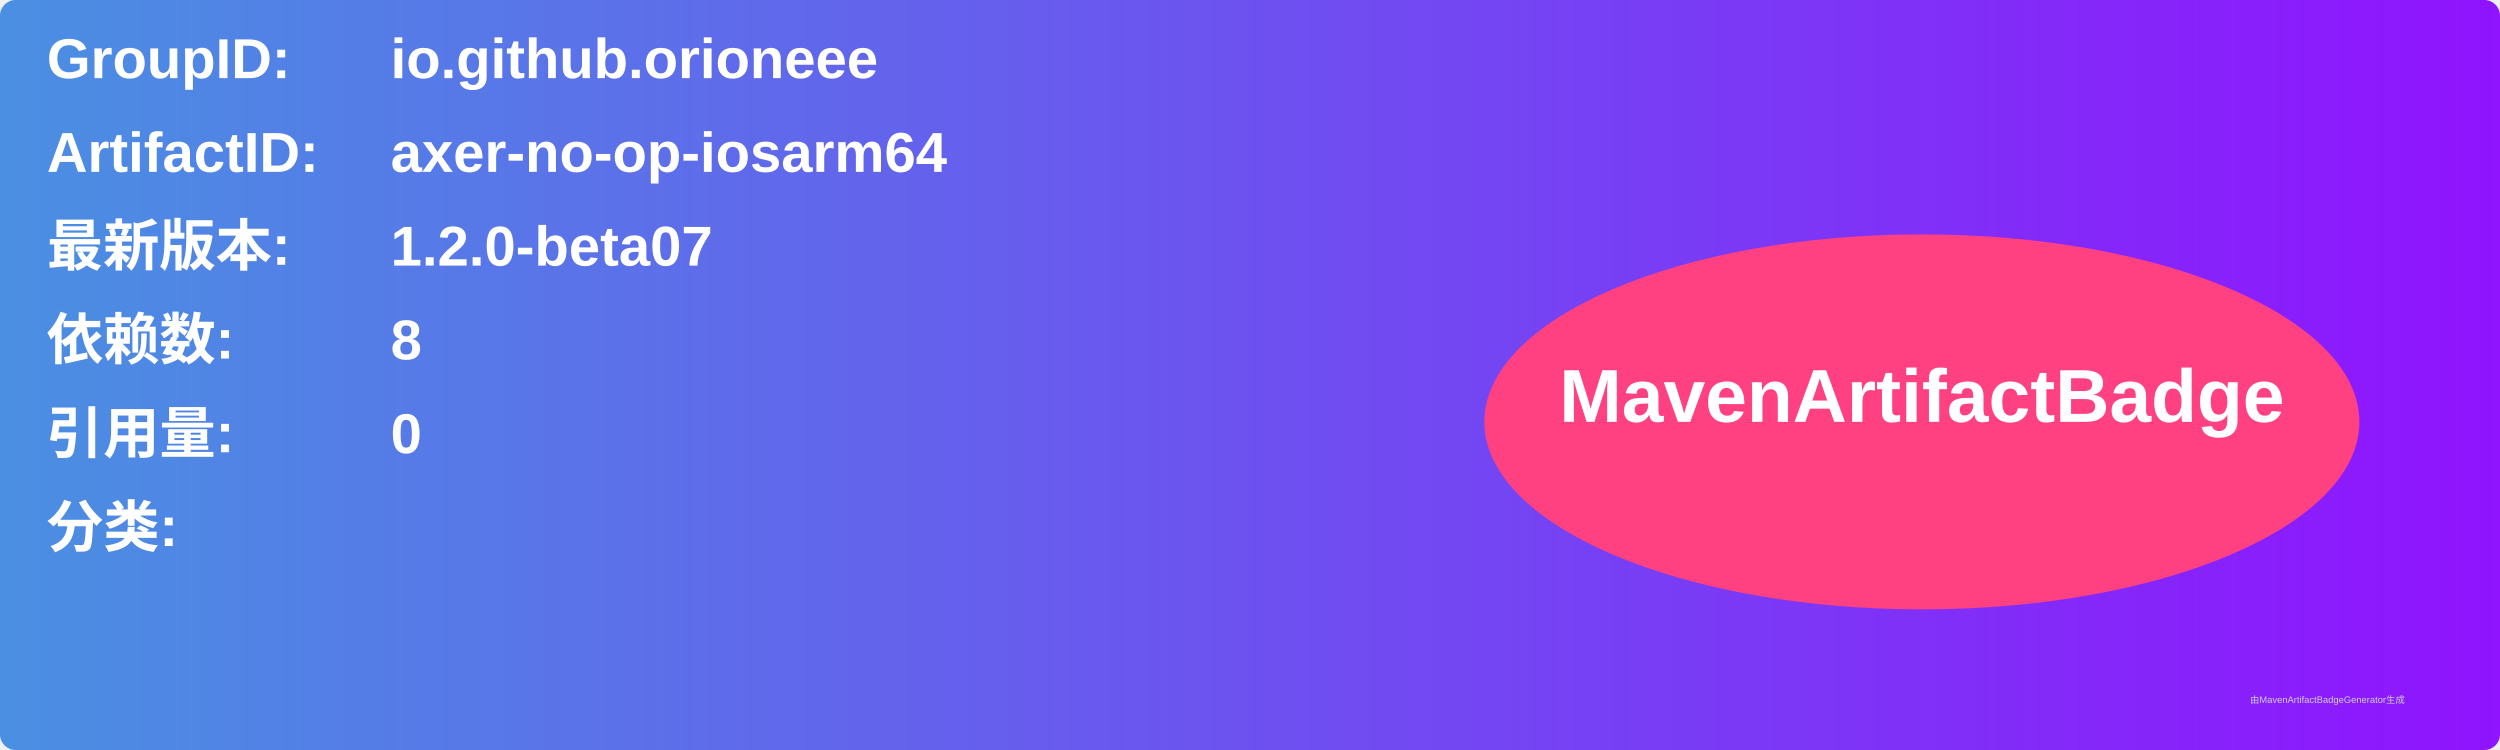
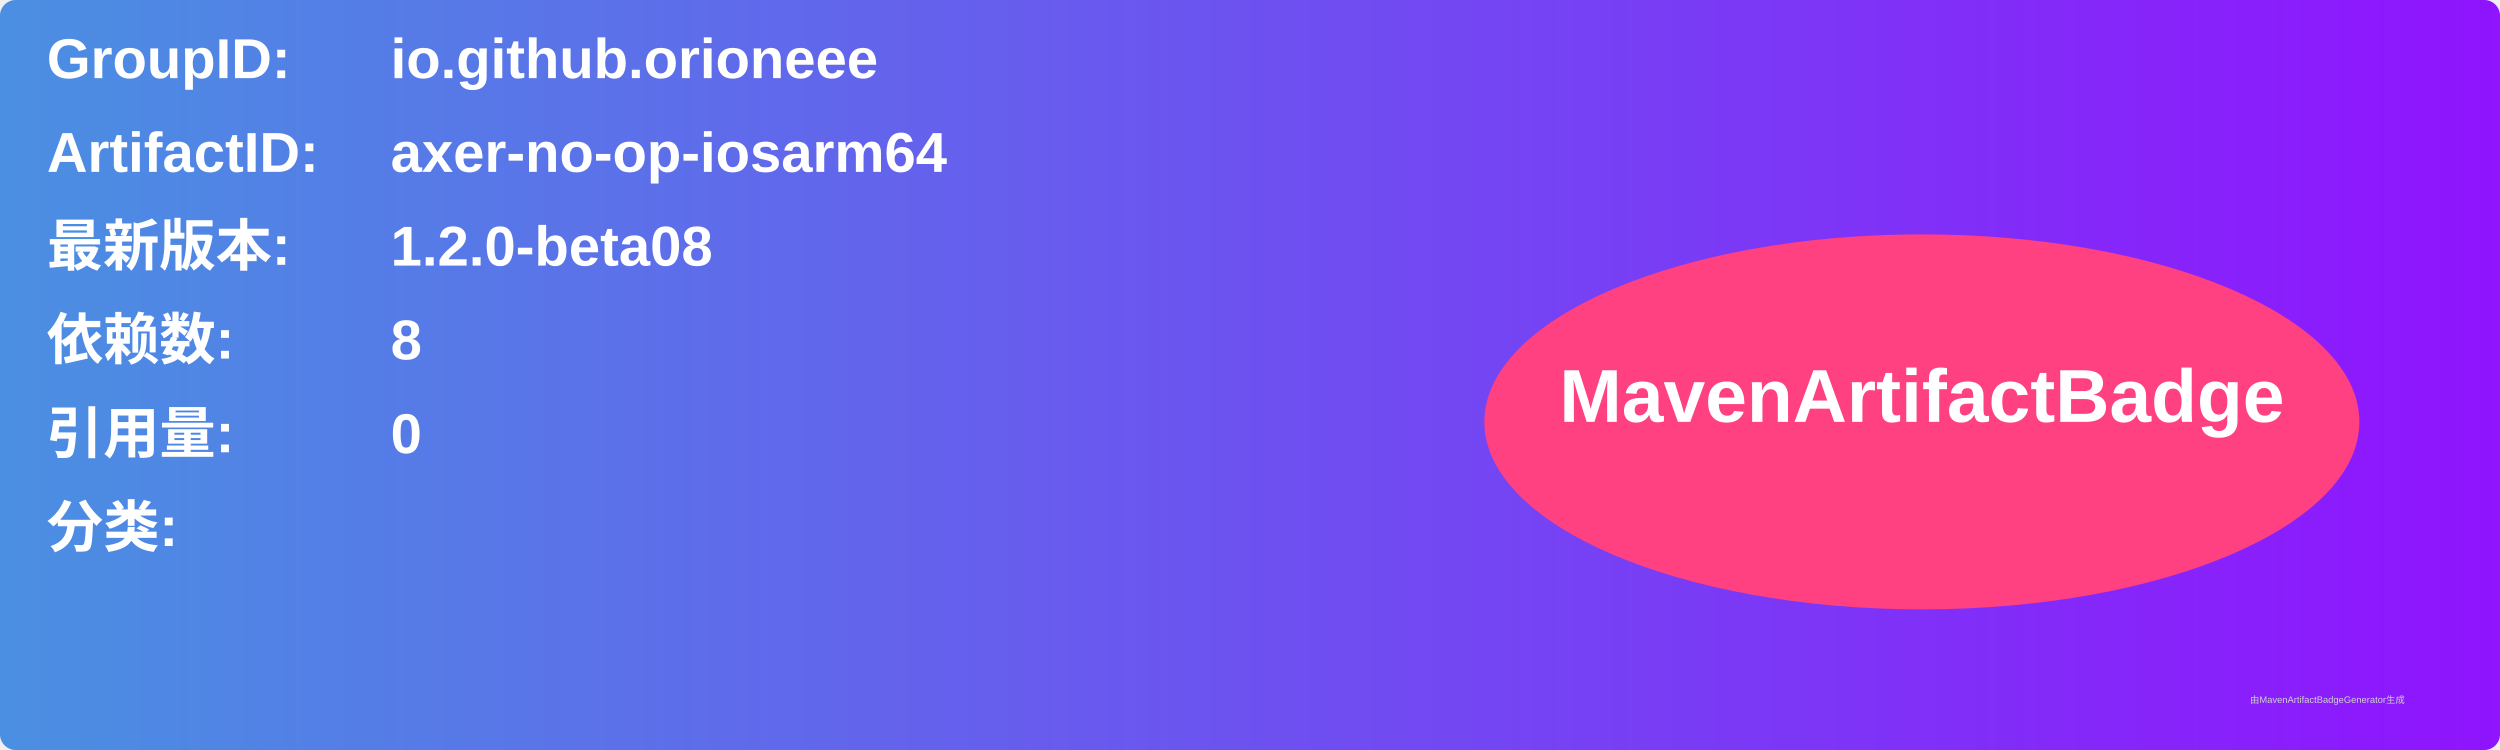
<svg xmlns="http://www.w3.org/2000/svg" width="800" height="240" viewBox="0 0 800 240">
  <linearGradient id="grad" x1="0%" y1="0%" x2="100%" y2="0%">
    <stop offset="0%" stop-color="#4a90e2" />
    <stop offset="100%" stop-color="#9013fe" />
  </linearGradient>
  <rect width="100%" height="100%" rx="5" ry="5" fill="url(#grad)" />
  <g transform="translate(15, 15)">
    <text x="0" y="10" font-family="Arial" font-size="18" fill="white" font-weight="bold" width="260">GroupID:</text>
    <text x="110" y="10" font-family="Arial" font-size="18" fill="white" font-weight="bold" width="460">io.github.orioneee</text>
    <text x="0" y="40" font-family="Arial" font-size="18" fill="white" font-weight="bold" width="260">ArtifactID:</text>
    <text x="110" y="40" font-family="Arial" font-size="18" fill="white" font-weight="bold" width="460">axer-no-op-iosarm64</text>
    <text x="0" y="70" font-family="Arial" font-size="18" fill="white" font-weight="bold">最新版本:</text>
    <text x="110" y="70" font-family="Arial" font-size="18" fill="white" font-weight="bold">
-       <tspan font-weight="bold">1.2.0-beta07</tspan>
+       <tspan font-weight="bold">1.2.0-beta08</tspan>
    </text>
    <text x="0" y="100" font-family="Arial" font-size="18" fill="white" font-weight="bold">依赖数: </text>
    <text x="110" y="100" font-family="Arial" font-size="18" fill="white">
      <tspan font-weight="bold">8</tspan>
    </text>
    <text x="0" y="130" font-family="Arial" font-size="18" fill="white" font-weight="bold">引用量: </text>
    <text x="110" y="130" font-family="Arial" font-size="18" fill="white">
      <tspan font-weight="bold">0</tspan>
    </text>
    <text x="0" y="160" font-family="Arial" font-size="18" fill="white" font-weight="bold">分类:</text>
    <text x="10" y="190" font-family="Arial" font-size="10" fill="white">
      <tspan font-weight="bold" />
    </text>
    <ellipse cx="600" cy="120" rx="140" ry="60" fill="#ff4081" />
    <text x="600" y="120" text-anchor="middle" font-family="Arial" font-size="24" fill="white" font-weight="bold">MavenArtifactBadge</text>
  </g>
  <text x="720" y="225" font-family="Arial" font-size="3" fill="#d0d0d0">由MavenArtifactBadgeGenerator生成</text>
</svg>
